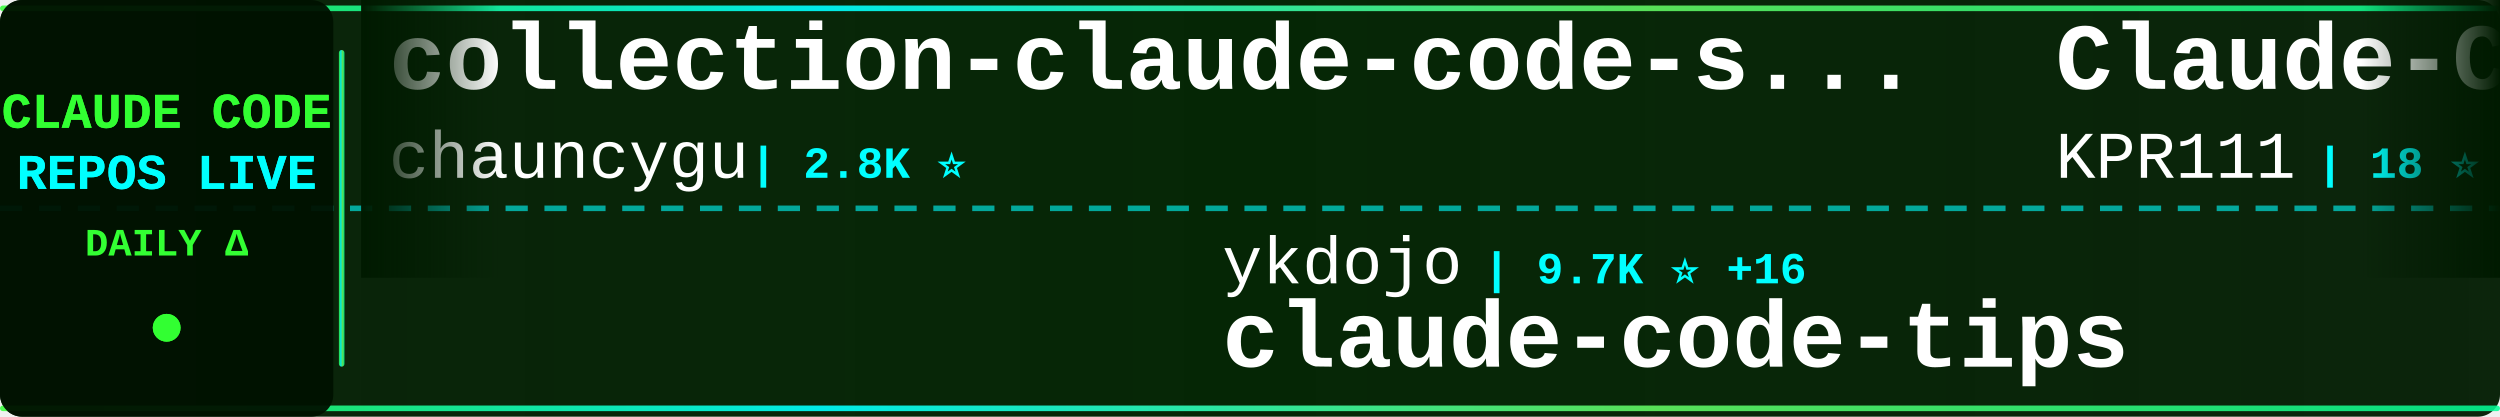
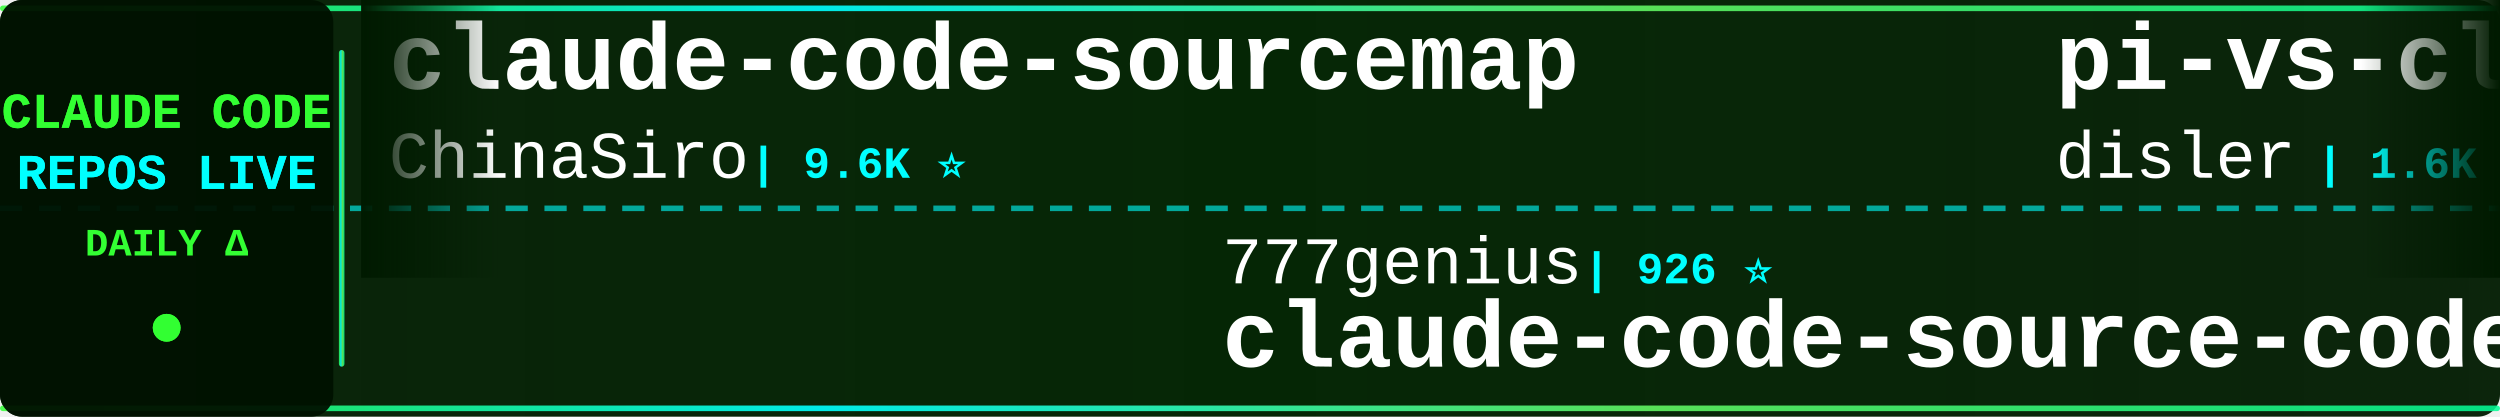
<svg xmlns="http://www.w3.org/2000/svg" width="900" height="150">
  <defs>
    <linearGradient id="tickerBg" x1="0%" y1="0%" x2="100%" y2="0%">
      <stop offset="0%" style="stop-color:#001a00;stop-opacity:0.95" />
      <stop offset="50%" style="stop-color:#002200;stop-opacity:0.98" />
      <stop offset="100%" style="stop-color:#001a00;stop-opacity:0.95" />
    </linearGradient>
    <linearGradient id="borderGrad" x1="0%" y1="0%" x2="100%" y2="0%">
      <stop offset="0%" style="stop-color:#33ff33;stop-opacity:0.85">
        <animate attributeName="stop-opacity" values="0.85;1;0.85" dur="2s" repeatCount="indefinite" />
      </stop>
      <stop offset="33%" style="stop-color:#00ffff;stop-opacity:0.9">
        <animate attributeName="stop-opacity" values="0.9;1;0.9" dur="2.2s" repeatCount="indefinite" />
      </stop>
      <stop offset="66%" style="stop-color:#66ff66;stop-opacity:0.85">
        <animate attributeName="stop-opacity" values="0.85;1;0.85" dur="1.8s" repeatCount="indefinite" />
      </stop>
      <stop offset="100%" style="stop-color:#00ff99;stop-opacity:0.85">
        <animate attributeName="stop-opacity" values="0.85;1;0.85" dur="2s" repeatCount="indefinite" />
      </stop>
    </linearGradient>
    <filter id="textGlow">
      <feGaussianBlur stdDeviation="0.1" result="coloredBlur" />
      <feMerge>
        <feMergeNode in="coloredBlur" />
        <feMergeNode in="SourceGraphic" />
      </feMerge>
    </filter>
    <filter id="metricGlow">
      <feGaussianBlur stdDeviation="0.2" result="coloredBlur" />
      <feMerge>
        <feMergeNode in="coloredBlur" />
        <feMergeNode in="SourceGraphic" />
      </feMerge>
    </filter>
    <linearGradient id="leftFade" x1="0%" y1="0%" x2="100%" y2="0%">
      <stop offset="0%" style="stop-color:#001a00;stop-opacity:1" />
      <stop offset="100%" style="stop-color:#001a00;stop-opacity:0" />
    </linearGradient>
    <linearGradient id="rightFade" x1="0%" y1="0%" x2="100%" y2="0%">
      <stop offset="0%" style="stop-color:#001a00;stop-opacity:0" />
      <stop offset="100%" style="stop-color:#001a00;stop-opacity:1" />
    </linearGradient>
  </defs>
  <rect width="900" height="150" fill="url(#tickerBg)" rx="8" />
  <rect x="0" y="2" width="900" height="2" fill="url(#borderGrad)" rx="1" />
  <rect x="0" y="146" width="900" height="2" fill="url(#borderGrad)" rx="1" />
  <line x1="0" y1="75" x2="900" y2="75" stroke="#00ffff" stroke-width="2" stroke-dasharray="8 6" opacity="0.6" />
  <rect x="0" y="0" width="120" height="150" fill="#001100" opacity="0.95" rx="8" />
  <text x="60" y="46" font-family="'Courier New', monospace" font-size="18" font-weight="bold" fill="#33ff33" text-anchor="middle" filter="url(#textGlow)">
    CLAUDE CODE
  </text>
  <text x="60" y="68" font-family="'Courier New', monospace" font-size="18" font-weight="bold" fill="#00ffff" text-anchor="middle" filter="url(#textGlow)">
    REPOS LIVE
  </text>
  <text x="60" y="92" font-family="'Courier New', monospace" font-size="14" font-weight="bold" fill="#33ff33" text-anchor="middle">
    DAILY Δ
  </text>
  <circle cx="60" cy="118" r="5" fill="#33ff33" filter="url(#metricGlow)">
    <animate attributeName="r" values="4;6;4" dur="1.5s" repeatCount="indefinite" />
    <animate attributeName="opacity" values="0.6;1;0.6" dur="1.5s" repeatCount="indefinite" />
  </circle>
  <rect x="122" y="18" width="2" height="114" fill="url(#borderGrad)" rx="1" />
  <clipPath id="tickerClip">
    <rect x="130" y="0" width="770" height="150" />
  </clipPath>
  <g clip-path="url(#tickerClip)">
    <g id="tickerItems">
      <animateTransform attributeName="transform" attributeType="XML" type="translate" from="0 0" to="-3000 0" dur="54s" repeatCount="indefinite" />
      <g transform="translate(0, 0)">
-         <text x="140" y="32" font-family="'Courier New', monospace" font-size="34" font-weight="bold" fill="#ffffff">collection-claude-code-s...</text>
-         <text x="140" y="64" font-family="'Courier New', monospace" font-size="24" font-weight="normal" fill="#ffffff" opacity="1.0">chauncygu</text>
-         <text x="270" y="64" font-family="'Courier New', monospace" font-size="16" font-weight="bold" fill="#00ffff"> | 2.8K ⭐</text>
+         <text x="140" y="32" font-family="'Courier New', monospace" font-size="34" font-weight="bold" fill="#ffffff">claude-code-sourcemap</text>
+         <text x="140" y="64" font-family="'Courier New', monospace" font-size="24" font-weight="normal" fill="#ffffff" opacity="1.0">ChinaSiro</text>
+         <text x="270" y="64" font-family="'Courier New', monospace" font-size="16" font-weight="bold" fill="#00ffff"> | 9.6K ⭐</text>
      </g>
      <g transform="translate(300, 0)">
-         <text x="140" y="102" font-family="'Courier New', monospace" font-size="24" font-weight="normal" fill="#ffffff" opacity="1.0">ykdojo</text>
-         <text x="234" y="102" font-family="'Courier New', monospace" font-size="16" font-weight="bold" fill="#00ffff"> | 9.7K ⭐ +16</text>
-         <text x="140" y="132" font-family="'Courier New', monospace" font-size="34" font-weight="bold" fill="#ffffff">claude-code-tips</text>
+         <text x="140" y="102" font-family="'Courier New', monospace" font-size="24" font-weight="normal" fill="#ffffff" opacity="1.0">777genius</text>
+         <text x="270" y="102" font-family="'Courier New', monospace" font-size="16" font-weight="bold" fill="#00ffff"> | 926 ⭐</text>
+         <text x="140" y="132" font-family="'Courier New', monospace" font-size="34" font-weight="bold" fill="#ffffff">claude-code-source-code</text>
      </g>
      <g transform="translate(600, 0)">
-         <text x="140" y="32" font-family="'Courier New', monospace" font-size="34" font-weight="bold" fill="#ffffff">Claude-Code</text>
-         <text x="140" y="64" font-family="'Courier New', monospace" font-size="24" font-weight="normal" fill="#ffffff" opacity="1.0">KPR111</text>
-         <text x="234" y="64" font-family="'Courier New', monospace" font-size="16" font-weight="bold" fill="#00ffff"> | 18 ⭐</text>
+         <text x="140" y="32" font-family="'Courier New', monospace" font-size="34" font-weight="bold" fill="#ffffff">pi-vs-claude-code</text>
+         <text x="140" y="64" font-family="'Courier New', monospace" font-size="24" font-weight="normal" fill="#ffffff" opacity="1.0">disler</text>
+         <text x="234" y="64" font-family="'Courier New', monospace" font-size="16" font-weight="bold" fill="#00ffff"> | 1.6K ⭐ +1</text>
      </g>
      <g transform="translate(900, 0)">
-         <text x="140" y="102" font-family="'Courier New', monospace" font-size="24" font-weight="normal" fill="#ffffff" opacity="1.0">edmund-io</text>
-         <text x="270" y="102" font-family="'Courier New', monospace" font-size="16" font-weight="bold" fill="#00ffff"> | 1.5K ⭐ +1</text>
-         <text x="140" y="132" font-family="'Courier New', monospace" font-size="34" font-weight="bold" fill="#ffffff">edmunds-claude-code</text>
+         <text x="140" y="102" font-family="'Courier New', monospace" font-size="24" font-weight="normal" fill="#ffffff" opacity="1.0">shanraisshan</text>
+         <text x="306" y="102" font-family="'Courier New', monospace" font-size="16" font-weight="bold" fill="#00ffff"> | 64.6K ⭐ +6</text>
+         <text x="140" y="132" font-family="'Courier New', monospace" font-size="34" font-weight="bold" fill="#ffffff">claude-code-best-practic...</text>
      </g>
      <g transform="translate(1200, 0)">
-         <text x="140" y="32" font-family="'Courier New', monospace" font-size="34" font-weight="bold" fill="#ffffff">claude-coder</text>
-         <text x="140" y="64" font-family="'Courier New', monospace" font-size="24" font-weight="normal" fill="#ffffff" opacity="1.0">kodu-ai</text>
-         <text x="246" y="64" font-family="'Courier New', monospace" font-size="16" font-weight="bold" fill="#00ffff"> | 5.2K ⭐</text>
+         <text x="140" y="32" font-family="'Courier New', monospace" font-size="34" font-weight="bold" fill="#ffffff">claude-code-action</text>
+         <text x="140" y="64" font-family="'Courier New', monospace" font-size="24" font-weight="normal" fill="#ffffff" opacity="1.0">anthropics</text>
+         <text x="282" y="64" font-family="'Courier New', monospace" font-size="16" font-weight="bold" fill="#00ffff"> | 8.7K ⭐ +2</text>
      </g>
      <g transform="translate(1500, 0)">
-         <text x="140" y="102" font-family="'Courier New', monospace" font-size="24" font-weight="normal" fill="#ffffff" opacity="1.0">anthropics</text>
-         <text x="282" y="102" font-family="'Courier New', monospace" font-size="16" font-weight="bold" fill="#00ffff"> | 5.9K ⭐ +2</text>
-         <text x="140" y="132" font-family="'Courier New', monospace" font-size="34" font-weight="bold" fill="#ffffff">claude-code-security-rev...</text>
+         <text x="140" y="102" font-family="'Courier New', monospace" font-size="24" font-weight="normal" fill="#ffffff" opacity="1.0">OrcaWhisper</text>
+         <text x="294" y="102" font-family="'Courier New', monospace" font-size="16" font-weight="bold" fill="#00ffff"> | 90 ⭐</text>
+         <text x="140" y="132" font-family="'Courier New', monospace" font-size="34" font-weight="bold" fill="#ffffff">Claude-Code</text>
      </g>
      <g transform="translate(1800, 0)">
-         <text x="140" y="32" font-family="'Courier New', monospace" font-size="34" font-weight="bold" fill="#ffffff">claude-code-local</text>
-         <text x="140" y="64" font-family="'Courier New', monospace" font-size="24" font-weight="normal" fill="#ffffff" opacity="1.0">nicedreamzapp</text>
-         <text x="318" y="64" font-family="'Courier New', monospace" font-size="16" font-weight="bold" fill="#00ffff"> | 3.2K ⭐ -1</text>
+         <text x="140" y="32" font-family="'Courier New', monospace" font-size="34" font-weight="bold" fill="#ffffff">claude-code-telegram</text>
+         <text x="140" y="64" font-family="'Courier New', monospace" font-size="24" font-weight="normal" fill="#ffffff" opacity="1.0">RichardAtCT</text>
+         <text x="294" y="64" font-family="'Courier New', monospace" font-size="16" font-weight="bold" fill="#00ffff"> | 2.8K ⭐</text>
      </g>
      <g transform="translate(2100, 0)">
-         <text x="140" y="102" font-family="'Courier New', monospace" font-size="24" font-weight="normal" fill="#ffffff" opacity="1.0">huangserva</text>
-         <text x="282" y="102" font-family="'Courier New', monospace" font-size="16" font-weight="bold" fill="#00ffff"> | 623 ⭐</text>
-         <text x="140" y="132" font-family="'Courier New', monospace" font-size="34" font-weight="bold" fill="#ffffff">claude-code-cli</text>
+         <text x="140" y="102" font-family="'Courier New', monospace" font-size="24" font-weight="normal" fill="#ffffff" opacity="1.0">Alishahryar1</text>
+         <text x="306" y="102" font-family="'Courier New', monospace" font-size="16" font-weight="bold" fill="#00ffff"> | 45.7K ⭐ +14</text>
+         <text x="140" y="132" font-family="'Courier New', monospace" font-size="34" font-weight="bold" fill="#ffffff">free-claude-code</text>
      </g>
      <g transform="translate(2400, 0)">
-         <text x="140" y="32" font-family="'Courier New', monospace" font-size="34" font-weight="bold" fill="#ffffff">claude-code-router</text>
-         <text x="140" y="64" font-family="'Courier New', monospace" font-size="24" font-weight="normal" fill="#ffffff" opacity="1.0">musistudio</text>
-         <text x="282" y="64" font-family="'Courier New', monospace" font-size="16" font-weight="bold" fill="#00ffff"> | 36.7K ⭐</text>
+         <text x="140" y="32" font-family="'Courier New', monospace" font-size="34" font-weight="bold" fill="#ffffff">claude-code-hub</text>
+         <text x="140" y="64" font-family="'Courier New', monospace" font-size="24" font-weight="normal" fill="#ffffff" opacity="1.0">ding113</text>
+         <text x="246" y="64" font-family="'Courier New', monospace" font-size="16" font-weight="bold" fill="#00ffff"> | 3.3K ⭐</text>
      </g>
      <g transform="translate(2700, 0)">
-         <text x="140" y="102" font-family="'Courier New', monospace" font-size="24" font-weight="normal" fill="#ffffff" opacity="1.0">OneRedOak</text>
-         <text x="270" y="102" font-family="'Courier New', monospace" font-size="16" font-weight="bold" fill="#00ffff"> | 3.9K ⭐ -1</text>
-         <text x="140" y="132" font-family="'Courier New', monospace" font-size="34" font-weight="bold" fill="#ffffff">claude-code-workflows</text>
+         <text x="140" y="102" font-family="'Courier New', monospace" font-size="24" font-weight="normal" fill="#ffffff" opacity="1.0">krusemediallc</text>
+         <text x="318" y="102" font-family="'Courier New', monospace" font-size="16" font-weight="bold" fill="#00ffff"> | 1.2K ⭐</text>
+         <text x="140" y="132" font-family="'Courier New', monospace" font-size="34" font-weight="bold" fill="#ffffff">arcads-claude-code</text>
      </g>
      <g transform="translate(3000, 0)">
-         <text x="140" y="32" font-family="'Courier New', monospace" font-size="34" font-weight="bold" fill="#ffffff">collection-claude-code-s...</text>
-         <text x="140" y="64" font-family="'Courier New', monospace" font-size="24" font-weight="normal" fill="#ffffff" opacity="1.0">chauncygu</text>
-         <text x="270" y="64" font-family="'Courier New', monospace" font-size="16" font-weight="bold" fill="#00ffff"> | 2.8K ⭐</text>
+         <text x="140" y="32" font-family="'Courier New', monospace" font-size="34" font-weight="bold" fill="#ffffff">claude-code-sourcemap</text>
+         <text x="140" y="64" font-family="'Courier New', monospace" font-size="24" font-weight="normal" fill="#ffffff" opacity="1.0">ChinaSiro</text>
+         <text x="270" y="64" font-family="'Courier New', monospace" font-size="16" font-weight="bold" fill="#00ffff"> | 9.6K ⭐</text>
      </g>
      <g transform="translate(3300, 0)">
-         <text x="140" y="102" font-family="'Courier New', monospace" font-size="24" font-weight="normal" fill="#ffffff" opacity="1.0">ykdojo</text>
-         <text x="234" y="102" font-family="'Courier New', monospace" font-size="16" font-weight="bold" fill="#00ffff"> | 9.7K ⭐ +16</text>
-         <text x="140" y="132" font-family="'Courier New', monospace" font-size="34" font-weight="bold" fill="#ffffff">claude-code-tips</text>
+         <text x="140" y="102" font-family="'Courier New', monospace" font-size="24" font-weight="normal" fill="#ffffff" opacity="1.0">777genius</text>
+         <text x="270" y="102" font-family="'Courier New', monospace" font-size="16" font-weight="bold" fill="#00ffff"> | 926 ⭐</text>
+         <text x="140" y="132" font-family="'Courier New', monospace" font-size="34" font-weight="bold" fill="#ffffff">claude-code-source-code</text>
      </g>
      <g transform="translate(3600, 0)">
-         <text x="140" y="32" font-family="'Courier New', monospace" font-size="34" font-weight="bold" fill="#ffffff">Claude-Code</text>
-         <text x="140" y="64" font-family="'Courier New', monospace" font-size="24" font-weight="normal" fill="#ffffff" opacity="1.0">KPR111</text>
-         <text x="234" y="64" font-family="'Courier New', monospace" font-size="16" font-weight="bold" fill="#00ffff"> | 18 ⭐</text>
+         <text x="140" y="32" font-family="'Courier New', monospace" font-size="34" font-weight="bold" fill="#ffffff">pi-vs-claude-code</text>
+         <text x="140" y="64" font-family="'Courier New', monospace" font-size="24" font-weight="normal" fill="#ffffff" opacity="1.0">disler</text>
+         <text x="234" y="64" font-family="'Courier New', monospace" font-size="16" font-weight="bold" fill="#00ffff"> | 1.6K ⭐ +1</text>
      </g>
      <g transform="translate(3900, 0)">
-         <text x="140" y="102" font-family="'Courier New', monospace" font-size="24" font-weight="normal" fill="#ffffff" opacity="1.0">edmund-io</text>
-         <text x="270" y="102" font-family="'Courier New', monospace" font-size="16" font-weight="bold" fill="#00ffff"> | 1.5K ⭐ +1</text>
-         <text x="140" y="132" font-family="'Courier New', monospace" font-size="34" font-weight="bold" fill="#ffffff">edmunds-claude-code</text>
+         <text x="140" y="102" font-family="'Courier New', monospace" font-size="24" font-weight="normal" fill="#ffffff" opacity="1.0">shanraisshan</text>
+         <text x="306" y="102" font-family="'Courier New', monospace" font-size="16" font-weight="bold" fill="#00ffff"> | 64.6K ⭐ +6</text>
+         <text x="140" y="132" font-family="'Courier New', monospace" font-size="34" font-weight="bold" fill="#ffffff">claude-code-best-practic...</text>
      </g>
    </g>
  </g>
  <rect x="130" y="0" width="50" height="100" fill="url(#leftFade)" />
  <rect x="850" y="0" width="50" height="100" fill="url(#rightFade)" />
</svg>
